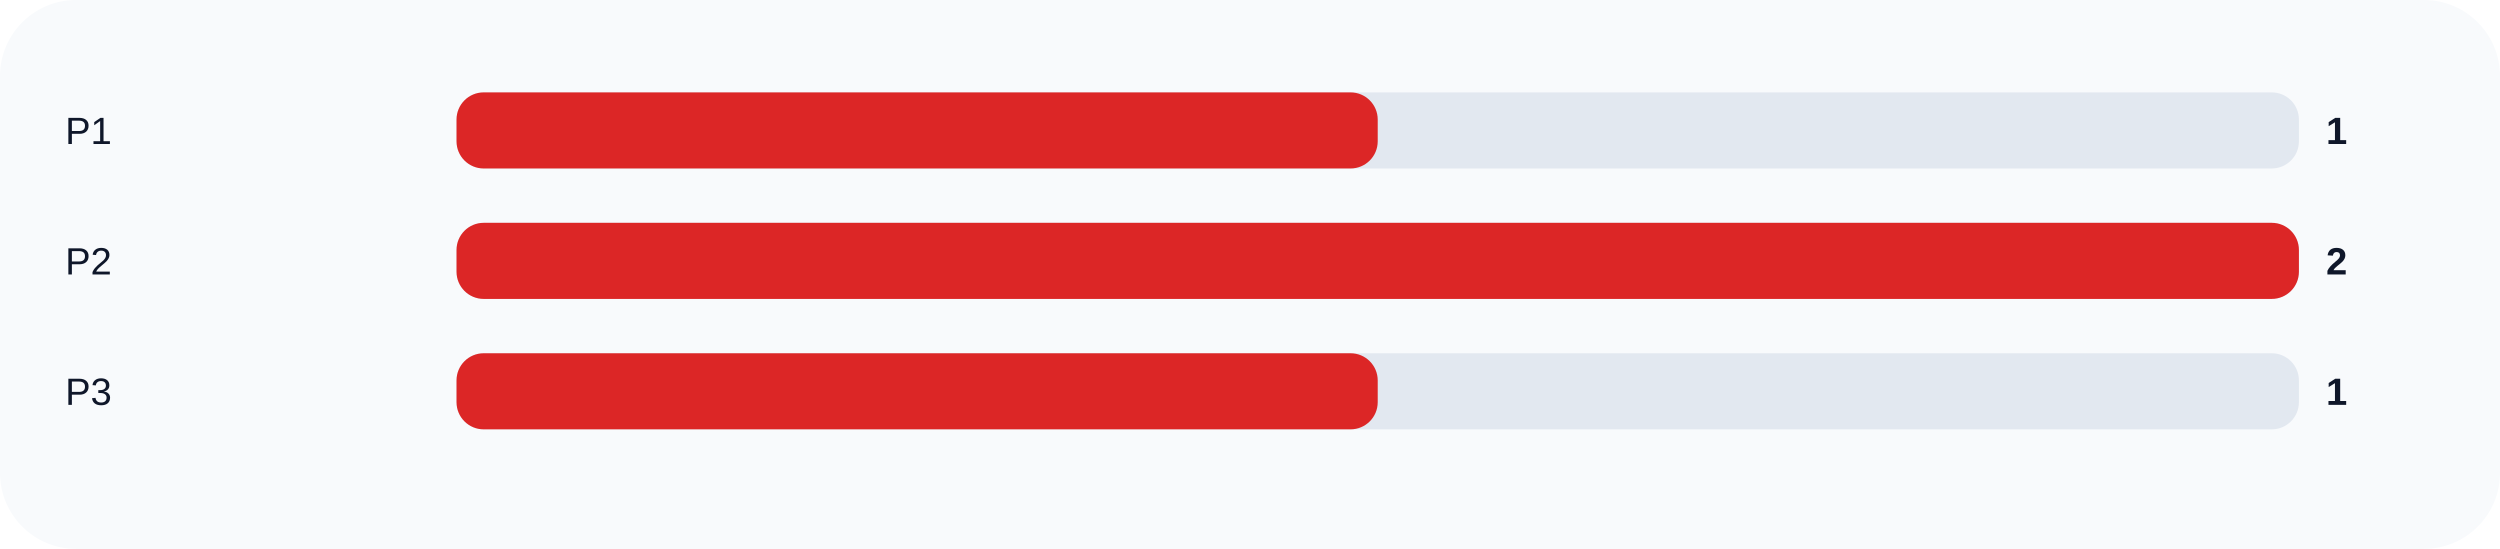
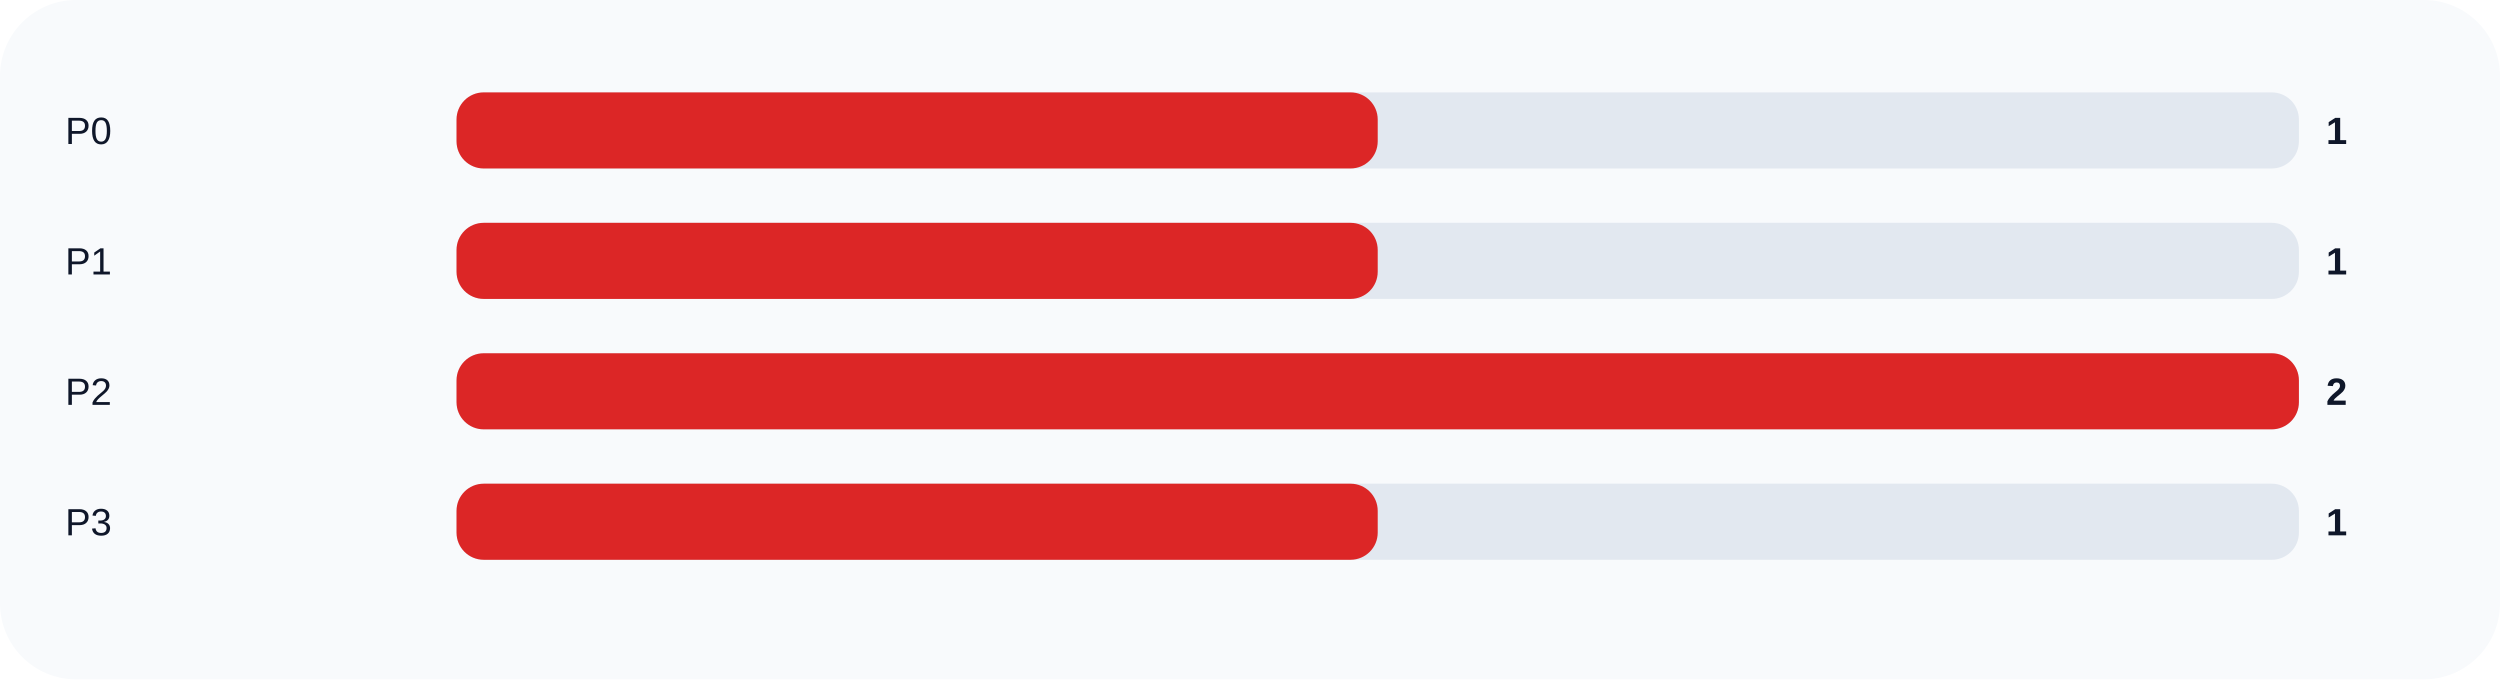
- <svg xmlns="http://www.w3.org/2000/svg" width="920" height="202" viewBox="0 0 920 202" role="img">
+ <svg xmlns="http://www.w3.org/2000/svg" width="920" height="250" viewBox="0 0 920 250" role="img">
  <rect width="100%" height="100%" rx="28" fill="#f8fafc" />
-   <text x="24" y="53" fill="#0f172a" font-size="14" font-family="Arial, sans-serif">P1</text>
+   <text x="24" y="53" fill="#0f172a" font-size="14" font-family="Arial, sans-serif">P0</text>
  <rect x="168" y="34" width="678" height="28" rx="10" fill="#e2e8f0" />
  <rect x="168" y="34" width="339.0" height="28" rx="10" fill="#dc2626" />
  <text x="856" y="53" fill="#0f172a" font-size="14" font-family="Arial, sans-serif" font-weight="700">1</text>
-   <text x="24" y="101" fill="#0f172a" font-size="14" font-family="Arial, sans-serif">P2</text>
+   <text x="24" y="101" fill="#0f172a" font-size="14" font-family="Arial, sans-serif">P1</text>
  <rect x="168" y="82" width="678" height="28" rx="10" fill="#e2e8f0" />
-   <rect x="168" y="82" width="678.0" height="28" rx="10" fill="#dc2626" />
-   <text x="856" y="101" fill="#0f172a" font-size="14" font-family="Arial, sans-serif" font-weight="700">2</text>
-   <text x="24" y="149" fill="#0f172a" font-size="14" font-family="Arial, sans-serif">P3</text>
+   <rect x="168" y="82" width="339.0" height="28" rx="10" fill="#dc2626" />
+   <text x="856" y="101" fill="#0f172a" font-size="14" font-family="Arial, sans-serif" font-weight="700">1</text>
+   <text x="24" y="149" fill="#0f172a" font-size="14" font-family="Arial, sans-serif">P2</text>
  <rect x="168" y="130" width="678" height="28" rx="10" fill="#e2e8f0" />
-   <rect x="168" y="130" width="339.0" height="28" rx="10" fill="#dc2626" />
-   <text x="856" y="149" fill="#0f172a" font-size="14" font-family="Arial, sans-serif" font-weight="700">1</text>
+   <rect x="168" y="130" width="678.0" height="28" rx="10" fill="#dc2626" />
+   <text x="856" y="149" fill="#0f172a" font-size="14" font-family="Arial, sans-serif" font-weight="700">2</text>
+   <text x="24" y="197" fill="#0f172a" font-size="14" font-family="Arial, sans-serif">P3</text>
+   <rect x="168" y="178" width="678" height="28" rx="10" fill="#e2e8f0" />
+   <rect x="168" y="178" width="339.0" height="28" rx="10" fill="#dc2626" />
+   <text x="856" y="197" fill="#0f172a" font-size="14" font-family="Arial, sans-serif" font-weight="700">1</text>
</svg>
